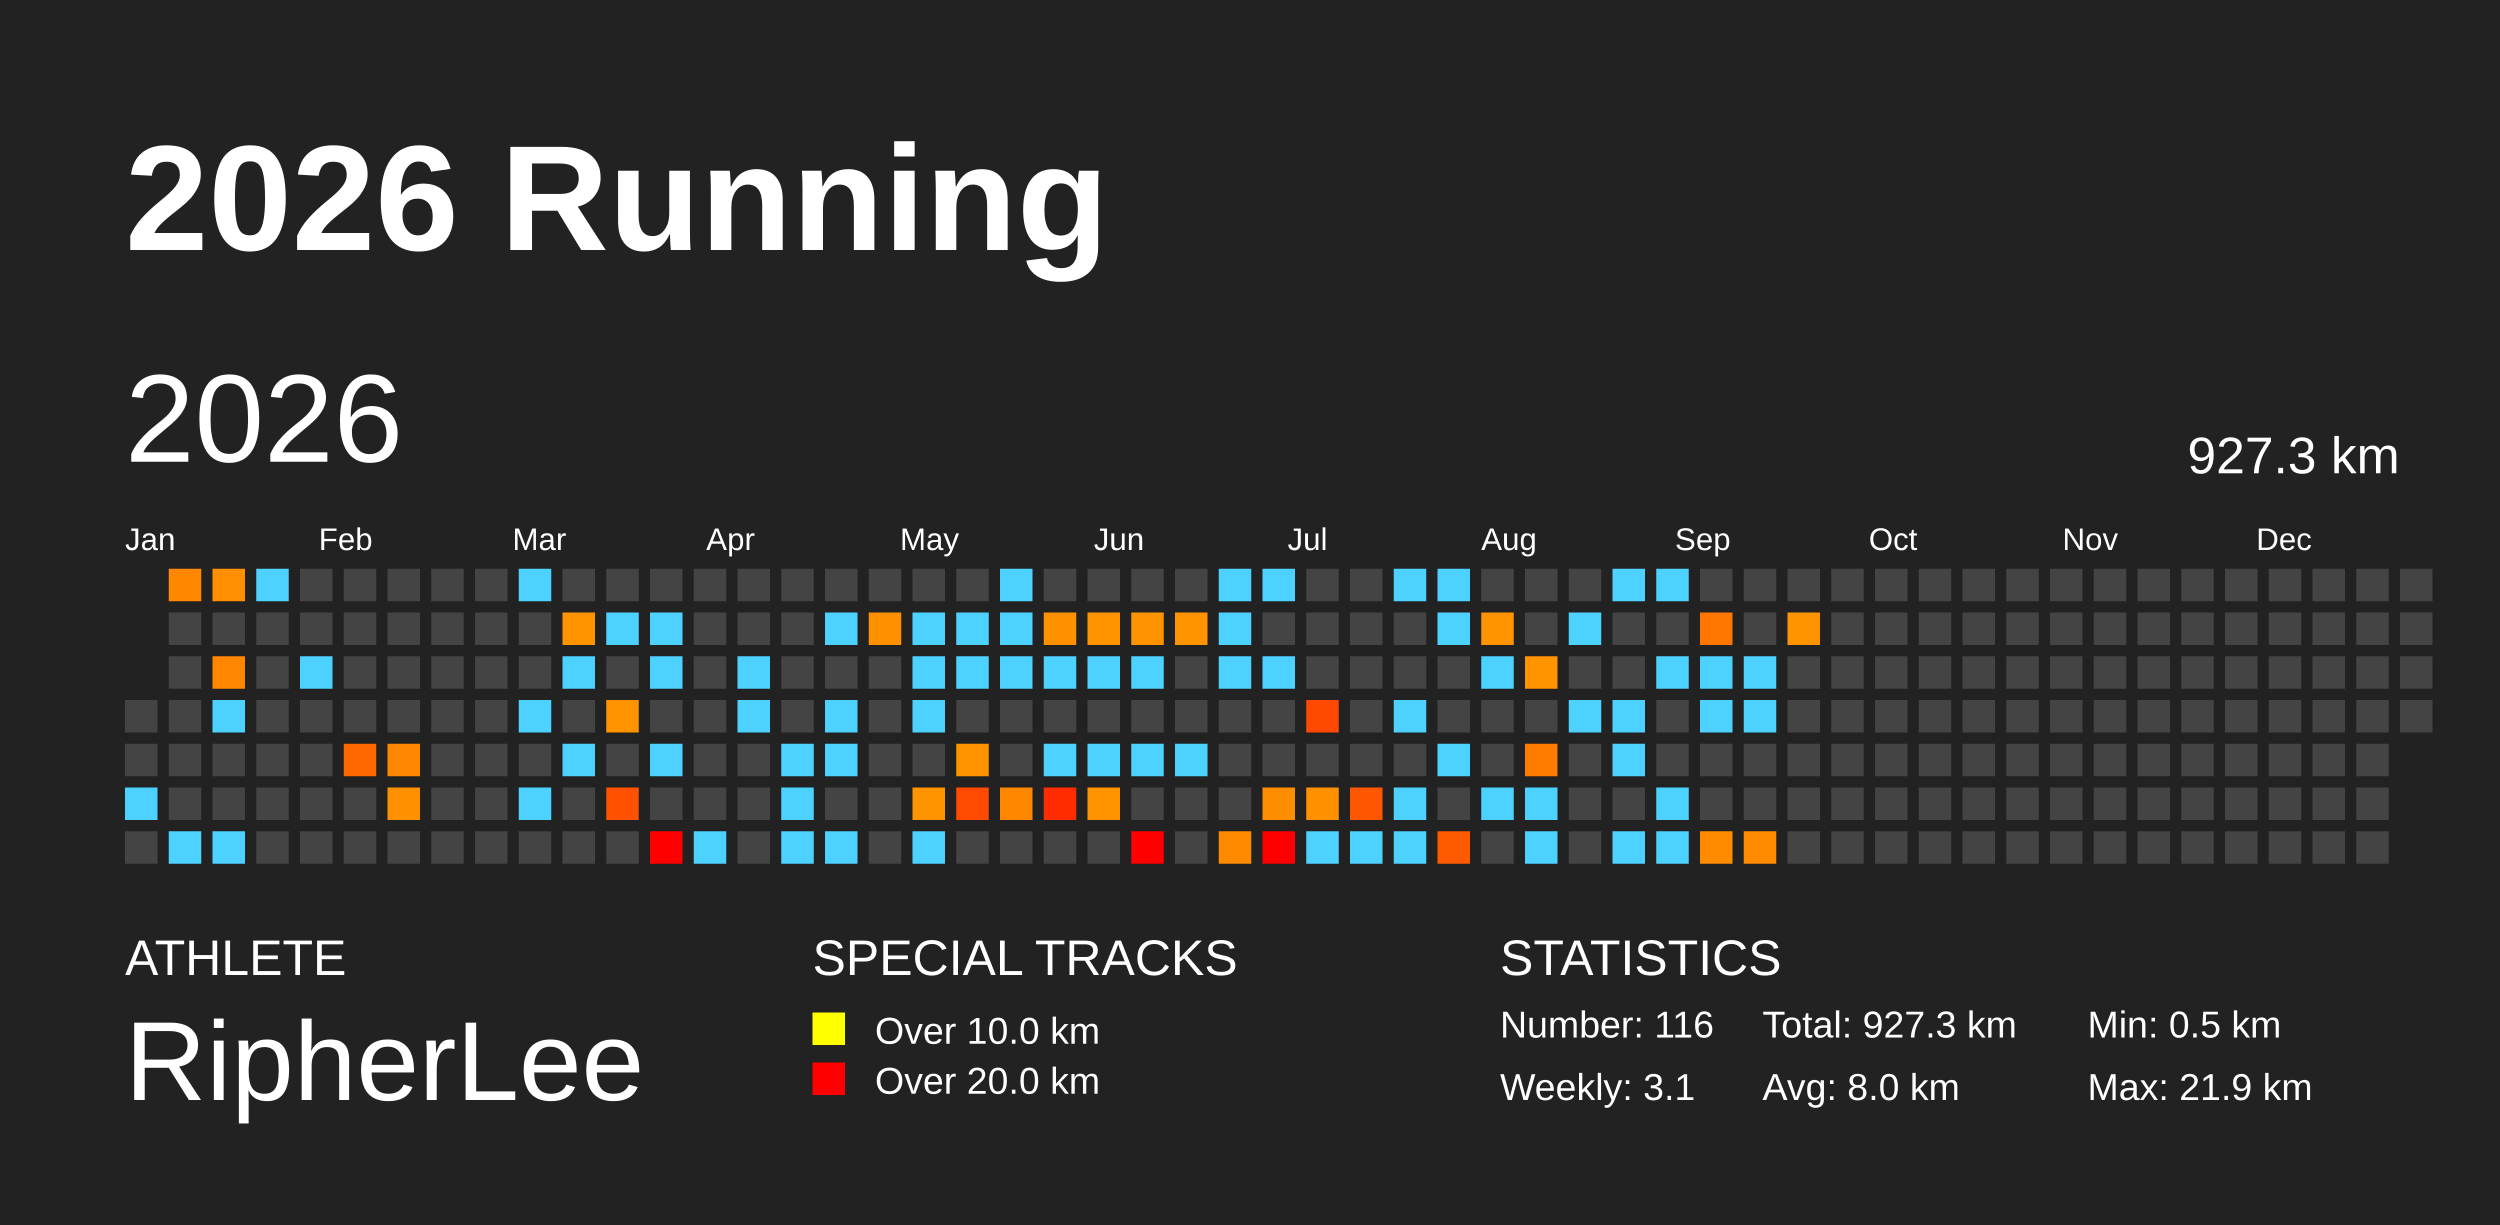
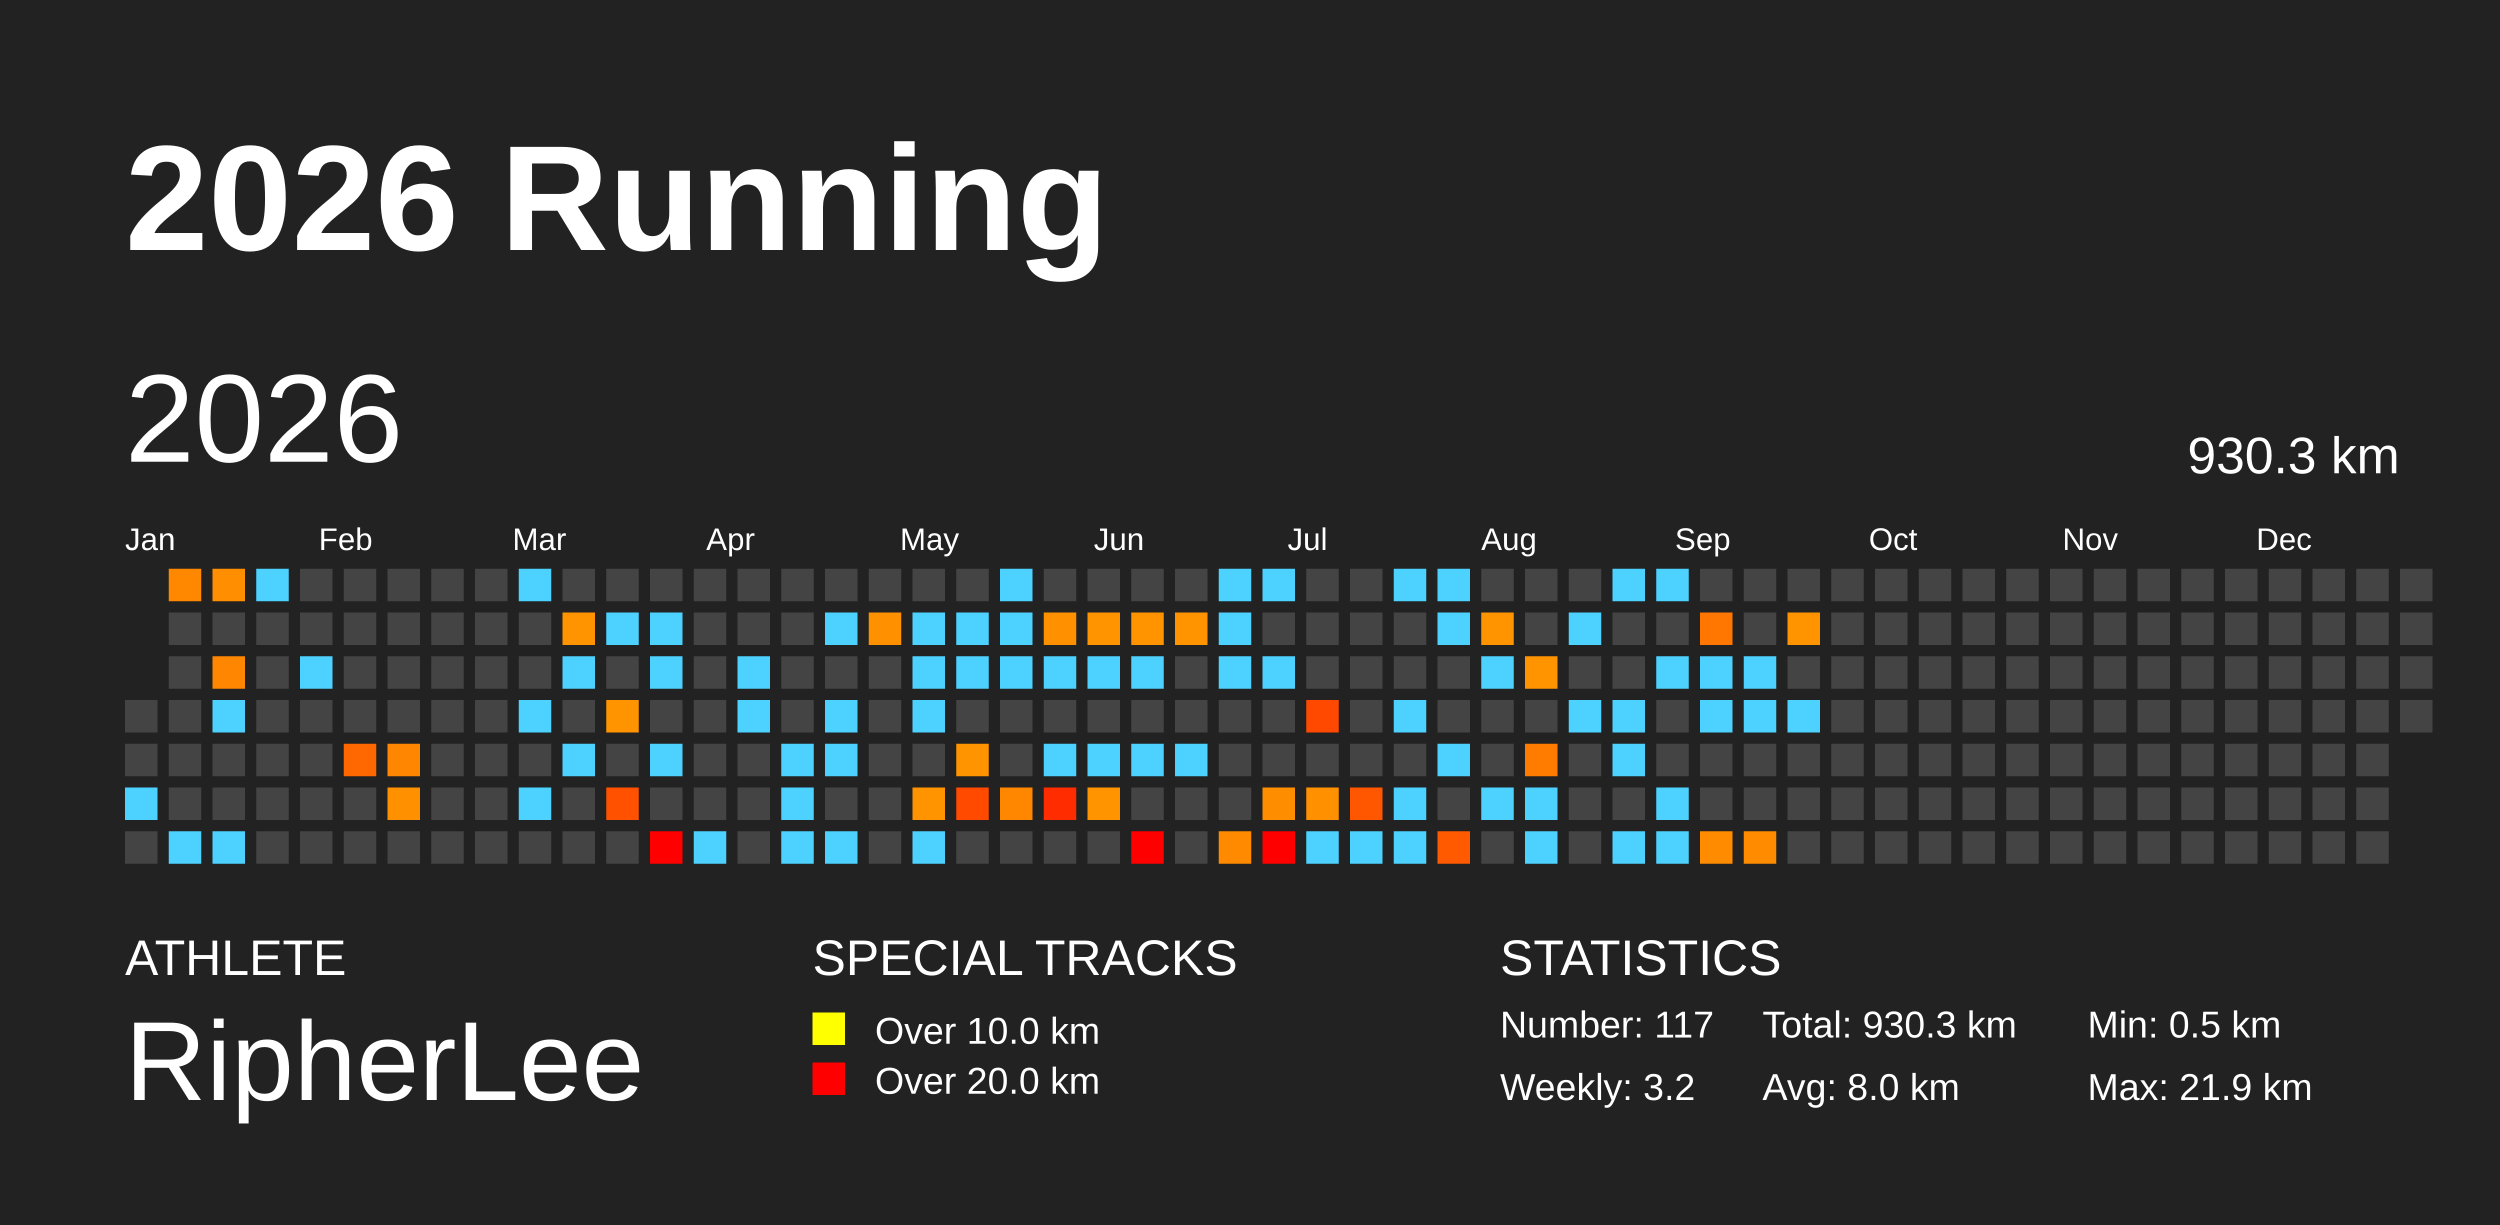
<svg xmlns="http://www.w3.org/2000/svg" baseProfile="full" height="98mm" version="1.1" viewBox="0,0,200,98" width="200mm">
  <defs />
  <rect fill="#222222" height="98" width="200" x="0" y="0" />
  <text fill="#FFFFFF" style="font-size:12px; font-family:Arial; font-weight:bold;" x="10" y="20">2026 Running</text>
  <text fill="#FFFFFF" style="font-size:4px; font-family:Arial" x="10" y="78">ATHLETE</text>
  <text fill="#FFFFFF" style="font-size:9px; font-family:Arial" x="10" y="88">RipherLee</text>
  <text fill="#FFFFFF" style="font-size:4px; font-family:Arial" x="65" y="78">SPECIAL TRACKS</text>
  <rect fill="yellow" height="2.6" width="2.6" x="65" y="81" />
  <text fill="#FFFFFF" style="font-size:3px; font-family:Arial" x="70" y="83.5">Over 10.0 km</text>
  <rect fill="red" height="2.6" width="2.6" x="65" y="85" />
  <text fill="#FFFFFF" style="font-size:3px; font-family:Arial" x="70" y="87.5">Over 20.0 km</text>
  <text fill="#FFFFFF" style="font-size:4px; font-family:Arial" x="120" y="78">STATISTICS</text>
-   <text fill="#FFFFFF" style="font-size:3px; font-family:Arial" x="120" y="83">Number: 116</text>
-   <text fill="#FFFFFF" style="font-size:3px; font-family:Arial" x="120" y="88">Weekly: 3.1</text>
-   <text fill="#FFFFFF" style="font-size:3px; font-family:Arial" x="141" y="83">Total: 927.3 km</text>
+   <text fill="#FFFFFF" style="font-size:3px; font-family:Arial" x="120" y="83">Number: 117</text>
+   <text fill="#FFFFFF" style="font-size:3px; font-family:Arial" x="120" y="88">Weekly: 3.2</text>
+   <text fill="#FFFFFF" style="font-size:3px; font-family:Arial" x="141" y="83">Total: 930.3 km</text>
  <text fill="#FFFFFF" style="font-size:3px; font-family:Arial" x="141" y="88">Avg: 8.0 km</text>
  <text fill="#FFFFFF" style="font-size:3px; font-family:Arial" x="167" y="83">Min: 0.5 km</text>
  <text fill="#FFFFFF" style="font-size:3px; font-family:Arial" x="167" y="88">Max: 21.9 km</text>
  <text dominant-baseline="hanging" fill="#FFFFFF" style="font-size:10.0px; font-family:Arial;" x="10" y="30">2026</text>
-   <text dominant-baseline="hanging" fill="#FFFFFF" style="font-size:4.125px; font-family:Arial;" x="175" y="35">927.3 km</text>
+   <text dominant-baseline="hanging" fill="#FFFFFF" style="font-size:4.125px; font-family:Arial;" x="175" y="35">930.3 km</text>
  <text fill="#FFFFFF" style="font-size:2.5px; font-family:Arial" x="10.0" y="44">Jan</text>
  <text fill="#FFFFFF" style="font-size:2.5px; font-family:Arial" x="25.5" y="44">Feb</text>
  <text fill="#FFFFFF" style="font-size:2.5px; font-family:Arial" x="41.0" y="44">Mar</text>
  <text fill="#FFFFFF" style="font-size:2.5px; font-family:Arial" x="56.5" y="44">Apr</text>
  <text fill="#FFFFFF" style="font-size:2.5px; font-family:Arial" x="72.0" y="44">May</text>
  <text fill="#FFFFFF" style="font-size:2.5px; font-family:Arial" x="87.5" y="44">Jun</text>
  <text fill="#FFFFFF" style="font-size:2.5px; font-family:Arial" x="103.0" y="44">Jul</text>
  <text fill="#FFFFFF" style="font-size:2.5px; font-family:Arial" x="118.5" y="44">Aug</text>
  <text fill="#FFFFFF" style="font-size:2.5px; font-family:Arial" x="134.0" y="44">Sep</text>
  <text fill="#FFFFFF" style="font-size:2.5px; font-family:Arial" x="149.5" y="44">Oct</text>
  <text fill="#FFFFFF" style="font-size:2.5px; font-family:Arial" x="165.0" y="44">Nov</text>
  <text fill="#FFFFFF" style="font-size:2.5px; font-family:Arial" x="180.5" y="44">Dec</text>
  <rect fill="#444444" height="2.6" width="2.6" x="10.0" y="56.0" />
  <rect fill="#444444" height="2.6" width="2.6" x="10.0" y="59.5" />
  <rect fill="#4dd2ff" height="2.6" width="2.6" x="10.0" y="63.0" />
  <rect fill="#444444" height="2.6" width="2.6" x="10.0" y="66.5" />
  <rect fill="#ff8800" height="2.6" width="2.6" x="13.5" y="45.5" />
  <rect fill="#444444" height="2.6" width="2.6" x="13.5" y="49.0" />
  <rect fill="#444444" height="2.6" width="2.6" x="13.5" y="52.5" />
  <rect fill="#444444" height="2.6" width="2.6" x="13.5" y="56.0" />
  <rect fill="#444444" height="2.6" width="2.6" x="13.5" y="59.5" />
  <rect fill="#444444" height="2.6" width="2.6" x="13.5" y="63.0" />
  <rect fill="#4dd2ff" height="2.6" width="2.6" x="13.5" y="66.5" />
  <rect fill="#ff8f00" height="2.6" width="2.6" x="17.0" y="45.5" />
  <rect fill="#444444" height="2.6" width="2.6" x="17.0" y="49.0" />
  <rect fill="#ff8600" height="2.6" width="2.6" x="17.0" y="52.5" />
  <rect fill="#4dd2ff" height="2.6" width="2.6" x="17.0" y="56.0" />
  <rect fill="#444444" height="2.6" width="2.6" x="17.0" y="59.5" />
  <rect fill="#444444" height="2.6" width="2.6" x="17.0" y="63.0" />
  <rect fill="#4dd2ff" height="2.6" width="2.6" x="17.0" y="66.5" />
  <rect fill="#4dd2ff" height="2.6" width="2.6" x="20.5" y="45.5" />
  <rect fill="#444444" height="2.6" width="2.6" x="20.5" y="49.0" />
  <rect fill="#444444" height="2.6" width="2.6" x="20.5" y="52.5" />
  <rect fill="#444444" height="2.6" width="2.6" x="20.5" y="56.0" />
  <rect fill="#444444" height="2.6" width="2.6" x="20.5" y="59.5" />
  <rect fill="#444444" height="2.6" width="2.6" x="20.5" y="63.0" />
  <rect fill="#444444" height="2.6" width="2.6" x="20.5" y="66.5" />
  <rect fill="#444444" height="2.6" width="2.6" x="24.0" y="45.5" />
  <rect fill="#444444" height="2.6" width="2.6" x="24.0" y="49.0" />
  <rect fill="#4dd2ff" height="2.6" width="2.6" x="24.0" y="52.5" />
  <rect fill="#444444" height="2.6" width="2.6" x="24.0" y="56.0" />
  <rect fill="#444444" height="2.6" width="2.6" x="24.0" y="59.5" />
  <rect fill="#444444" height="2.6" width="2.6" x="24.0" y="63.0" />
  <rect fill="#444444" height="2.6" width="2.6" x="24.0" y="66.5" />
  <rect fill="#444444" height="2.6" width="2.6" x="27.5" y="45.5" />
  <rect fill="#444444" height="2.6" width="2.6" x="27.5" y="49.0" />
  <rect fill="#444444" height="2.6" width="2.6" x="27.5" y="52.5" />
  <rect fill="#444444" height="2.6" width="2.6" x="27.5" y="56.0" />
  <rect fill="#ff6800" height="2.6" width="2.6" x="27.5" y="59.5" />
  <rect fill="#444444" height="2.6" width="2.6" x="27.5" y="63.0" />
  <rect fill="#444444" height="2.6" width="2.6" x="27.5" y="66.5" />
  <rect fill="#444444" height="2.6" width="2.6" x="31.0" y="45.5" />
  <rect fill="#444444" height="2.6" width="2.6" x="31.0" y="49.0" />
  <rect fill="#444444" height="2.6" width="2.6" x="31.0" y="52.5" />
  <rect fill="#444444" height="2.6" width="2.6" x="31.0" y="56.0" />
  <rect fill="#ff8600" height="2.6" width="2.6" x="31.0" y="59.5" />
  <rect fill="#ff9100" height="2.6" width="2.6" x="31.0" y="63.0" />
  <rect fill="#444444" height="2.6" width="2.6" x="31.0" y="66.5" />
  <rect fill="#444444" height="2.6" width="2.6" x="34.5" y="45.5" />
  <rect fill="#444444" height="2.6" width="2.6" x="34.5" y="49.0" />
  <rect fill="#444444" height="2.6" width="2.6" x="34.5" y="52.5" />
  <rect fill="#444444" height="2.6" width="2.6" x="34.5" y="56.0" />
  <rect fill="#444444" height="2.6" width="2.6" x="34.5" y="59.5" />
  <rect fill="#444444" height="2.6" width="2.6" x="34.5" y="63.0" />
  <rect fill="#444444" height="2.6" width="2.6" x="34.5" y="66.5" />
  <rect fill="#444444" height="2.6" width="2.6" x="38.0" y="45.5" />
  <rect fill="#444444" height="2.6" width="2.6" x="38.0" y="49.0" />
  <rect fill="#444444" height="2.6" width="2.6" x="38.0" y="52.5" />
  <rect fill="#444444" height="2.6" width="2.6" x="38.0" y="56.0" />
  <rect fill="#444444" height="2.6" width="2.6" x="38.0" y="59.5" />
  <rect fill="#444444" height="2.6" width="2.6" x="38.0" y="63.0" />
  <rect fill="#444444" height="2.6" width="2.6" x="38.0" y="66.5" />
  <rect fill="#4dd2ff" height="2.6" width="2.6" x="41.5" y="45.5" />
  <rect fill="#444444" height="2.6" width="2.6" x="41.5" y="49.0" />
  <rect fill="#444444" height="2.6" width="2.6" x="41.5" y="52.5" />
  <rect fill="#4dd2ff" height="2.6" width="2.6" x="41.5" y="56.0" />
  <rect fill="#444444" height="2.6" width="2.6" x="41.5" y="59.5" />
  <rect fill="#4dd2ff" height="2.6" width="2.6" x="41.5" y="63.0" />
  <rect fill="#444444" height="2.6" width="2.6" x="41.5" y="66.5" />
  <rect fill="#444444" height="2.6" width="2.6" x="45.0" y="45.5" />
  <rect fill="#ff9400" height="2.6" width="2.6" x="45.0" y="49.0" />
  <rect fill="#4dd2ff" height="2.6" width="2.6" x="45.0" y="52.5" />
  <rect fill="#444444" height="2.6" width="2.6" x="45.0" y="56.0" />
  <rect fill="#4dd2ff" height="2.6" width="2.6" x="45.0" y="59.5" />
  <rect fill="#444444" height="2.6" width="2.6" x="45.0" y="63.0" />
  <rect fill="#444444" height="2.6" width="2.6" x="45.0" y="66.5" />
  <rect fill="#444444" height="2.6" width="2.6" x="48.5" y="45.5" />
  <rect fill="#4dd2ff" height="2.6" width="2.6" x="48.5" y="49.0" />
  <rect fill="#444444" height="2.6" width="2.6" x="48.5" y="52.5" />
  <rect fill="#ff9400" height="2.6" width="2.6" x="48.5" y="56.0" />
  <rect fill="#444444" height="2.6" width="2.6" x="48.5" y="59.5" />
  <rect fill="#ff5100" height="2.6" width="2.6" x="48.5" y="63.0" />
  <rect fill="#444444" height="2.6" width="2.6" x="48.5" y="66.5" />
  <rect fill="#444444" height="2.6" width="2.6" x="52.0" y="45.5" />
  <rect fill="#4dd2ff" height="2.6" width="2.6" x="52.0" y="49.0" />
  <rect fill="#4dd2ff" height="2.6" width="2.6" x="52.0" y="52.5" />
  <rect fill="#444444" height="2.6" width="2.6" x="52.0" y="56.0" />
  <rect fill="#4dd2ff" height="2.6" width="2.6" x="52.0" y="59.5" />
  <rect fill="#444444" height="2.6" width="2.6" x="52.0" y="63.0" />
  <rect fill="red" height="2.6" width="2.6" x="52.0" y="66.5" />
  <rect fill="#444444" height="2.6" width="2.6" x="55.5" y="45.5" />
  <rect fill="#444444" height="2.6" width="2.6" x="55.5" y="49.0" />
  <rect fill="#444444" height="2.6" width="2.6" x="55.5" y="52.5" />
  <rect fill="#444444" height="2.6" width="2.6" x="55.5" y="56.0" />
  <rect fill="#444444" height="2.6" width="2.6" x="55.5" y="59.5" />
  <rect fill="#444444" height="2.6" width="2.6" x="55.5" y="63.0" />
  <rect fill="#4dd2ff" height="2.6" width="2.6" x="55.5" y="66.5" />
  <rect fill="#444444" height="2.6" width="2.6" x="59.0" y="45.5" />
  <rect fill="#444444" height="2.6" width="2.6" x="59.0" y="49.0" />
  <rect fill="#4dd2ff" height="2.6" width="2.6" x="59.0" y="52.5" />
  <rect fill="#4dd2ff" height="2.6" width="2.6" x="59.0" y="56.0" />
  <rect fill="#444444" height="2.6" width="2.6" x="59.0" y="59.5" />
  <rect fill="#444444" height="2.6" width="2.6" x="59.0" y="63.0" />
  <rect fill="#444444" height="2.6" width="2.6" x="59.0" y="66.5" />
  <rect fill="#444444" height="2.6" width="2.6" x="62.5" y="45.5" />
  <rect fill="#444444" height="2.6" width="2.6" x="62.5" y="49.0" />
  <rect fill="#444444" height="2.6" width="2.6" x="62.5" y="52.5" />
  <rect fill="#444444" height="2.6" width="2.6" x="62.5" y="56.0" />
  <rect fill="#4dd2ff" height="2.6" width="2.6" x="62.5" y="59.5" />
  <rect fill="#4dd2ff" height="2.6" width="2.6" x="62.5" y="63.0" />
  <rect fill="#4dd2ff" height="2.6" width="2.6" x="62.5" y="66.5" />
  <rect fill="#444444" height="2.6" width="2.6" x="66.0" y="45.5" />
  <rect fill="#4dd2ff" height="2.6" width="2.6" x="66.0" y="49.0" />
  <rect fill="#444444" height="2.6" width="2.6" x="66.0" y="52.5" />
  <rect fill="#4dd2ff" height="2.6" width="2.6" x="66.0" y="56.0" />
  <rect fill="#4dd2ff" height="2.6" width="2.6" x="66.0" y="59.5" />
  <rect fill="#444444" height="2.6" width="2.6" x="66.0" y="63.0" />
  <rect fill="#4dd2ff" height="2.6" width="2.6" x="66.0" y="66.5" />
  <rect fill="#444444" height="2.6" width="2.6" x="69.5" y="45.5" />
  <rect fill="#ff9100" height="2.6" width="2.6" x="69.5" y="49.0" />
  <rect fill="#444444" height="2.6" width="2.6" x="69.5" y="52.5" />
  <rect fill="#444444" height="2.6" width="2.6" x="69.5" y="56.0" />
  <rect fill="#444444" height="2.6" width="2.6" x="69.5" y="59.5" />
  <rect fill="#444444" height="2.6" width="2.6" x="69.5" y="63.0" />
  <rect fill="#444444" height="2.6" width="2.6" x="69.5" y="66.5" />
  <rect fill="#444444" height="2.6" width="2.6" x="73.0" y="45.5" />
  <rect fill="#4dd2ff" height="2.6" width="2.6" x="73.0" y="49.0" />
  <rect fill="#4dd2ff" height="2.6" width="2.6" x="73.0" y="52.5" />
  <rect fill="#4dd2ff" height="2.6" width="2.6" x="73.0" y="56.0" />
  <rect fill="#444444" height="2.6" width="2.6" x="73.0" y="59.5" />
  <rect fill="#ff9400" height="2.6" width="2.6" x="73.0" y="63.0" />
  <rect fill="#4dd2ff" height="2.6" width="2.6" x="73.0" y="66.5" />
  <rect fill="#444444" height="2.6" width="2.6" x="76.5" y="45.5" />
  <rect fill="#4dd2ff" height="2.6" width="2.6" x="76.5" y="49.0" />
  <rect fill="#4dd2ff" height="2.6" width="2.6" x="76.5" y="52.5" />
  <rect fill="#444444" height="2.6" width="2.6" x="76.5" y="56.0" />
  <rect fill="#ff9300" height="2.6" width="2.6" x="76.5" y="59.5" />
  <rect fill="#ff4a00" height="2.6" width="2.6" x="76.5" y="63.0" />
  <rect fill="#444444" height="2.6" width="2.6" x="76.5" y="66.5" />
  <rect fill="#4dd2ff" height="2.6" width="2.6" x="80.0" y="45.5" />
  <rect fill="#4dd2ff" height="2.6" width="2.6" x="80.0" y="49.0" />
  <rect fill="#4dd2ff" height="2.6" width="2.6" x="80.0" y="52.5" />
  <rect fill="#444444" height="2.6" width="2.6" x="80.0" y="56.0" />
  <rect fill="#444444" height="2.6" width="2.6" x="80.0" y="59.5" />
  <rect fill="#ff8700" height="2.6" width="2.6" x="80.0" y="63.0" />
  <rect fill="#444444" height="2.6" width="2.6" x="80.0" y="66.5" />
  <rect fill="#444444" height="2.6" width="2.6" x="83.5" y="45.5" />
  <rect fill="#ff9000" height="2.6" width="2.6" x="83.5" y="49.0" />
  <rect fill="#4dd2ff" height="2.6" width="2.6" x="83.5" y="52.5" />
  <rect fill="#444444" height="2.6" width="2.6" x="83.5" y="56.0" />
  <rect fill="#4dd2ff" height="2.6" width="2.6" x="83.5" y="59.5" />
  <rect fill="#ff2c00" height="2.6" width="2.6" x="83.5" y="63.0" />
  <rect fill="#444444" height="2.6" width="2.6" x="83.5" y="66.5" />
  <rect fill="#444444" height="2.6" width="2.6" x="87.0" y="45.5" />
  <rect fill="#ff9400" height="2.6" width="2.6" x="87.0" y="49.0" />
  <rect fill="#4dd2ff" height="2.6" width="2.6" x="87.0" y="52.5" />
  <rect fill="#444444" height="2.6" width="2.6" x="87.0" y="56.0" />
  <rect fill="#4dd2ff" height="2.6" width="2.6" x="87.0" y="59.5" />
  <rect fill="#ff9300" height="2.6" width="2.6" x="87.0" y="63.0" />
  <rect fill="#444444" height="2.6" width="2.6" x="87.0" y="66.5" />
  <rect fill="#444444" height="2.6" width="2.6" x="90.5" y="45.5" />
  <rect fill="#ff9400" height="2.6" width="2.6" x="90.5" y="49.0" />
  <rect fill="#4dd2ff" height="2.6" width="2.6" x="90.5" y="52.5" />
  <rect fill="#444444" height="2.6" width="2.6" x="90.5" y="56.0" />
  <rect fill="#4dd2ff" height="2.6" width="2.6" x="90.5" y="59.5" />
  <rect fill="#444444" height="2.6" width="2.6" x="90.5" y="63.0" />
  <rect fill="red" height="2.6" width="2.6" x="90.5" y="66.5" />
  <rect fill="#444444" height="2.6" width="2.6" x="94.0" y="45.5" />
  <rect fill="#ff9400" height="2.6" width="2.6" x="94.0" y="49.0" />
  <rect fill="#444444" height="2.6" width="2.6" x="94.0" y="52.5" />
  <rect fill="#444444" height="2.6" width="2.6" x="94.0" y="56.0" />
  <rect fill="#4dd2ff" height="2.6" width="2.6" x="94.0" y="59.5" />
  <rect fill="#444444" height="2.6" width="2.6" x="94.0" y="63.0" />
  <rect fill="#444444" height="2.6" width="2.6" x="94.0" y="66.5" />
  <rect fill="#4dd2ff" height="2.6" width="2.6" x="97.5" y="45.5" />
  <rect fill="#4dd2ff" height="2.6" width="2.6" x="97.5" y="49.0" />
  <rect fill="#4dd2ff" height="2.6" width="2.6" x="97.5" y="52.5" />
  <rect fill="#444444" height="2.6" width="2.6" x="97.5" y="56.0" />
  <rect fill="#444444" height="2.6" width="2.6" x="97.5" y="59.5" />
  <rect fill="#444444" height="2.6" width="2.6" x="97.5" y="63.0" />
  <rect fill="#ff8a00" height="2.6" width="2.6" x="97.5" y="66.5" />
  <rect fill="#4dd2ff" height="2.6" width="2.6" x="101.0" y="45.5" />
  <rect fill="#444444" height="2.6" width="2.6" x="101.0" y="49.0" />
  <rect fill="#4dd2ff" height="2.6" width="2.6" x="101.0" y="52.5" />
  <rect fill="#444444" height="2.6" width="2.6" x="101.0" y="56.0" />
  <rect fill="#444444" height="2.6" width="2.6" x="101.0" y="59.5" />
  <rect fill="#ff8d00" height="2.6" width="2.6" x="101.0" y="63.0" />
  <rect fill="red" height="2.6" width="2.6" x="101.0" y="66.5" />
  <rect fill="#444444" height="2.6" width="2.6" x="104.5" y="45.5" />
  <rect fill="#444444" height="2.6" width="2.6" x="104.5" y="49.0" />
  <rect fill="#444444" height="2.6" width="2.6" x="104.5" y="52.5" />
  <rect fill="#ff4900" height="2.6" width="2.6" x="104.5" y="56.0" />
  <rect fill="#444444" height="2.6" width="2.6" x="104.5" y="59.5" />
  <rect fill="#ff9000" height="2.6" width="2.6" x="104.5" y="63.0" />
  <rect fill="#4dd2ff" height="2.6" width="2.6" x="104.5" y="66.5" />
  <rect fill="#444444" height="2.6" width="2.6" x="108.0" y="45.5" />
  <rect fill="#444444" height="2.6" width="2.6" x="108.0" y="49.0" />
  <rect fill="#444444" height="2.6" width="2.6" x="108.0" y="52.5" />
  <rect fill="#444444" height="2.6" width="2.6" x="108.0" y="56.0" />
  <rect fill="#444444" height="2.6" width="2.6" x="108.0" y="59.5" />
  <rect fill="#ff5600" height="2.6" width="2.6" x="108.0" y="63.0" />
  <rect fill="#4dd2ff" height="2.6" width="2.6" x="108.0" y="66.5" />
  <rect fill="#4dd2ff" height="2.6" width="2.6" x="111.5" y="45.5" />
  <rect fill="#444444" height="2.6" width="2.6" x="111.5" y="49.0" />
  <rect fill="#444444" height="2.6" width="2.6" x="111.5" y="52.5" />
  <rect fill="#4dd2ff" height="2.6" width="2.6" x="111.5" y="56.0" />
  <rect fill="#444444" height="2.6" width="2.6" x="111.5" y="59.5" />
  <rect fill="#4dd2ff" height="2.6" width="2.6" x="111.5" y="63.0" />
  <rect fill="#4dd2ff" height="2.6" width="2.6" x="111.5" y="66.5" />
  <rect fill="#4dd2ff" height="2.6" width="2.6" x="115.0" y="45.5" />
  <rect fill="#4dd2ff" height="2.6" width="2.6" x="115.0" y="49.0" />
  <rect fill="#444444" height="2.6" width="2.6" x="115.0" y="52.5" />
  <rect fill="#444444" height="2.6" width="2.6" x="115.0" y="56.0" />
  <rect fill="#4dd2ff" height="2.6" width="2.6" x="115.0" y="59.5" />
  <rect fill="#444444" height="2.6" width="2.6" x="115.0" y="63.0" />
  <rect fill="#ff5a00" height="2.6" width="2.6" x="115.0" y="66.5" />
  <rect fill="#444444" height="2.6" width="2.6" x="118.5" y="45.5" />
  <rect fill="#ff9300" height="2.6" width="2.6" x="118.5" y="49.0" />
  <rect fill="#4dd2ff" height="2.6" width="2.6" x="118.5" y="52.5" />
  <rect fill="#444444" height="2.6" width="2.6" x="118.5" y="56.0" />
  <rect fill="#444444" height="2.6" width="2.6" x="118.5" y="59.5" />
  <rect fill="#4dd2ff" height="2.6" width="2.6" x="118.5" y="63.0" />
  <rect fill="#444444" height="2.6" width="2.6" x="118.5" y="66.5" />
  <rect fill="#444444" height="2.6" width="2.6" x="122.0" y="45.5" />
  <rect fill="#444444" height="2.6" width="2.6" x="122.0" y="49.0" />
  <rect fill="#ff9400" height="2.6" width="2.6" x="122.0" y="52.5" />
  <rect fill="#444444" height="2.6" width="2.6" x="122.0" y="56.0" />
  <rect fill="#ff7c00" height="2.6" width="2.6" x="122.0" y="59.5" />
  <rect fill="#4dd2ff" height="2.6" width="2.6" x="122.0" y="63.0" />
  <rect fill="#4dd2ff" height="2.6" width="2.6" x="122.0" y="66.5" />
  <rect fill="#444444" height="2.6" width="2.6" x="125.5" y="45.5" />
  <rect fill="#4dd2ff" height="2.6" width="2.6" x="125.5" y="49.0" />
  <rect fill="#444444" height="2.6" width="2.6" x="125.5" y="52.5" />
  <rect fill="#4dd2ff" height="2.6" width="2.6" x="125.5" y="56.0" />
  <rect fill="#444444" height="2.6" width="2.6" x="125.5" y="59.5" />
  <rect fill="#444444" height="2.6" width="2.6" x="125.5" y="63.0" />
  <rect fill="#444444" height="2.6" width="2.6" x="125.5" y="66.5" />
  <rect fill="#4dd2ff" height="2.6" width="2.6" x="129.0" y="45.5" />
  <rect fill="#444444" height="2.6" width="2.6" x="129.0" y="49.0" />
  <rect fill="#444444" height="2.6" width="2.6" x="129.0" y="52.5" />
  <rect fill="#4dd2ff" height="2.6" width="2.6" x="129.0" y="56.0" />
  <rect fill="#4dd2ff" height="2.6" width="2.6" x="129.0" y="59.5" />
  <rect fill="#444444" height="2.6" width="2.6" x="129.0" y="63.0" />
  <rect fill="#4dd2ff" height="2.6" width="2.6" x="129.0" y="66.5" />
  <rect fill="#4dd2ff" height="2.6" width="2.6" x="132.5" y="45.5" />
  <rect fill="#444444" height="2.6" width="2.6" x="132.5" y="49.0" />
  <rect fill="#4dd2ff" height="2.6" width="2.6" x="132.5" y="52.5" />
  <rect fill="#444444" height="2.6" width="2.6" x="132.5" y="56.0" />
  <rect fill="#444444" height="2.6" width="2.6" x="132.5" y="59.5" />
  <rect fill="#4dd2ff" height="2.6" width="2.6" x="132.5" y="63.0" />
  <rect fill="#4dd2ff" height="2.6" width="2.6" x="132.5" y="66.5" />
  <rect fill="#444444" height="2.6" width="2.6" x="136.0" y="45.5" />
  <rect fill="#ff7700" height="2.6" width="2.6" x="136.0" y="49.0" />
  <rect fill="#4dd2ff" height="2.6" width="2.6" x="136.0" y="52.5" />
  <rect fill="#4dd2ff" height="2.6" width="2.6" x="136.0" y="56.0" />
  <rect fill="#444444" height="2.6" width="2.6" x="136.0" y="59.5" />
  <rect fill="#444444" height="2.6" width="2.6" x="136.0" y="63.0" />
  <rect fill="#ff8c00" height="2.6" width="2.6" x="136.0" y="66.5" />
  <rect fill="#444444" height="2.6" width="2.6" x="139.5" y="45.5" />
  <rect fill="#444444" height="2.6" width="2.6" x="139.5" y="49.0" />
  <rect fill="#4dd2ff" height="2.6" width="2.6" x="139.5" y="52.5" />
  <rect fill="#4dd2ff" height="2.6" width="2.6" x="139.5" y="56.0" />
  <rect fill="#444444" height="2.6" width="2.6" x="139.5" y="59.5" />
  <rect fill="#444444" height="2.6" width="2.6" x="139.5" y="63.0" />
  <rect fill="#ff8b00" height="2.6" width="2.6" x="139.5" y="66.5" />
  <rect fill="#444444" height="2.6" width="2.6" x="143.0" y="45.5" />
  <rect fill="#ff9400" height="2.6" width="2.6" x="143.0" y="49.0" />
  <rect fill="#444444" height="2.6" width="2.6" x="143.0" y="52.5" />
-   <rect fill="#444444" height="2.6" width="2.6" x="143.0" y="56.0" />
+   <rect fill="#4dd2ff" height="2.6" width="2.6" x="143.0" y="56.0" />
  <rect fill="#444444" height="2.6" width="2.6" x="143.0" y="59.5" />
  <rect fill="#444444" height="2.6" width="2.6" x="143.0" y="63.0" />
  <rect fill="#444444" height="2.6" width="2.6" x="143.0" y="66.5" />
  <rect fill="#444444" height="2.6" width="2.6" x="146.5" y="45.5" />
  <rect fill="#444444" height="2.6" width="2.6" x="146.5" y="49.0" />
  <rect fill="#444444" height="2.6" width="2.6" x="146.5" y="52.5" />
  <rect fill="#444444" height="2.6" width="2.6" x="146.5" y="56.0" />
  <rect fill="#444444" height="2.6" width="2.6" x="146.5" y="59.5" />
  <rect fill="#444444" height="2.6" width="2.6" x="146.5" y="63.0" />
  <rect fill="#444444" height="2.6" width="2.6" x="146.5" y="66.5" />
  <rect fill="#444444" height="2.6" width="2.6" x="150.0" y="45.5" />
  <rect fill="#444444" height="2.6" width="2.6" x="150.0" y="49.0" />
  <rect fill="#444444" height="2.6" width="2.6" x="150.0" y="52.5" />
  <rect fill="#444444" height="2.6" width="2.6" x="150.0" y="56.0" />
  <rect fill="#444444" height="2.6" width="2.6" x="150.0" y="59.5" />
  <rect fill="#444444" height="2.6" width="2.6" x="150.0" y="63.0" />
  <rect fill="#444444" height="2.6" width="2.6" x="150.0" y="66.5" />
  <rect fill="#444444" height="2.6" width="2.6" x="153.5" y="45.5" />
  <rect fill="#444444" height="2.6" width="2.6" x="153.5" y="49.0" />
  <rect fill="#444444" height="2.6" width="2.6" x="153.5" y="52.5" />
  <rect fill="#444444" height="2.6" width="2.6" x="153.5" y="56.0" />
  <rect fill="#444444" height="2.6" width="2.6" x="153.5" y="59.5" />
  <rect fill="#444444" height="2.6" width="2.6" x="153.5" y="63.0" />
  <rect fill="#444444" height="2.6" width="2.6" x="153.5" y="66.5" />
  <rect fill="#444444" height="2.6" width="2.6" x="157.0" y="45.5" />
  <rect fill="#444444" height="2.6" width="2.6" x="157.0" y="49.0" />
  <rect fill="#444444" height="2.6" width="2.6" x="157.0" y="52.5" />
  <rect fill="#444444" height="2.6" width="2.6" x="157.0" y="56.0" />
  <rect fill="#444444" height="2.6" width="2.6" x="157.0" y="59.5" />
  <rect fill="#444444" height="2.6" width="2.6" x="157.0" y="63.0" />
  <rect fill="#444444" height="2.6" width="2.6" x="157.0" y="66.5" />
  <rect fill="#444444" height="2.6" width="2.6" x="160.5" y="45.5" />
  <rect fill="#444444" height="2.6" width="2.6" x="160.5" y="49.0" />
  <rect fill="#444444" height="2.6" width="2.6" x="160.5" y="52.5" />
  <rect fill="#444444" height="2.6" width="2.6" x="160.5" y="56.0" />
  <rect fill="#444444" height="2.6" width="2.6" x="160.5" y="59.5" />
  <rect fill="#444444" height="2.6" width="2.6" x="160.5" y="63.0" />
  <rect fill="#444444" height="2.6" width="2.6" x="160.5" y="66.5" />
  <rect fill="#444444" height="2.6" width="2.6" x="164.0" y="45.5" />
  <rect fill="#444444" height="2.6" width="2.6" x="164.0" y="49.0" />
  <rect fill="#444444" height="2.6" width="2.6" x="164.0" y="52.5" />
  <rect fill="#444444" height="2.6" width="2.6" x="164.0" y="56.0" />
  <rect fill="#444444" height="2.6" width="2.6" x="164.0" y="59.5" />
  <rect fill="#444444" height="2.6" width="2.6" x="164.0" y="63.0" />
  <rect fill="#444444" height="2.6" width="2.6" x="164.0" y="66.5" />
  <rect fill="#444444" height="2.6" width="2.6" x="167.5" y="45.5" />
  <rect fill="#444444" height="2.6" width="2.6" x="167.5" y="49.0" />
  <rect fill="#444444" height="2.6" width="2.6" x="167.5" y="52.5" />
  <rect fill="#444444" height="2.6" width="2.6" x="167.5" y="56.0" />
  <rect fill="#444444" height="2.6" width="2.6" x="167.5" y="59.5" />
  <rect fill="#444444" height="2.6" width="2.6" x="167.5" y="63.0" />
  <rect fill="#444444" height="2.6" width="2.6" x="167.5" y="66.5" />
  <rect fill="#444444" height="2.6" width="2.6" x="171.0" y="45.5" />
  <rect fill="#444444" height="2.6" width="2.6" x="171.0" y="49.0" />
  <rect fill="#444444" height="2.6" width="2.6" x="171.0" y="52.5" />
  <rect fill="#444444" height="2.6" width="2.6" x="171.0" y="56.0" />
  <rect fill="#444444" height="2.6" width="2.6" x="171.0" y="59.5" />
  <rect fill="#444444" height="2.6" width="2.6" x="171.0" y="63.0" />
  <rect fill="#444444" height="2.6" width="2.6" x="171.0" y="66.5" />
  <rect fill="#444444" height="2.6" width="2.6" x="174.5" y="45.5" />
  <rect fill="#444444" height="2.6" width="2.6" x="174.5" y="49.0" />
  <rect fill="#444444" height="2.6" width="2.6" x="174.5" y="52.5" />
  <rect fill="#444444" height="2.6" width="2.6" x="174.5" y="56.0" />
  <rect fill="#444444" height="2.6" width="2.6" x="174.5" y="59.5" />
  <rect fill="#444444" height="2.6" width="2.6" x="174.5" y="63.0" />
  <rect fill="#444444" height="2.6" width="2.6" x="174.5" y="66.5" />
  <rect fill="#444444" height="2.6" width="2.6" x="178.0" y="45.5" />
  <rect fill="#444444" height="2.6" width="2.6" x="178.0" y="49.0" />
  <rect fill="#444444" height="2.6" width="2.6" x="178.0" y="52.5" />
  <rect fill="#444444" height="2.6" width="2.6" x="178.0" y="56.0" />
  <rect fill="#444444" height="2.6" width="2.6" x="178.0" y="59.5" />
  <rect fill="#444444" height="2.6" width="2.6" x="178.0" y="63.0" />
  <rect fill="#444444" height="2.6" width="2.6" x="178.0" y="66.5" />
  <rect fill="#444444" height="2.6" width="2.6" x="181.5" y="45.5" />
  <rect fill="#444444" height="2.6" width="2.6" x="181.5" y="49.0" />
  <rect fill="#444444" height="2.6" width="2.6" x="181.5" y="52.5" />
  <rect fill="#444444" height="2.6" width="2.6" x="181.5" y="56.0" />
  <rect fill="#444444" height="2.6" width="2.6" x="181.5" y="59.5" />
  <rect fill="#444444" height="2.6" width="2.6" x="181.5" y="63.0" />
  <rect fill="#444444" height="2.6" width="2.6" x="181.5" y="66.5" />
  <rect fill="#444444" height="2.6" width="2.6" x="185.0" y="45.5" />
  <rect fill="#444444" height="2.6" width="2.6" x="185.0" y="49.0" />
  <rect fill="#444444" height="2.6" width="2.6" x="185.0" y="52.5" />
  <rect fill="#444444" height="2.6" width="2.6" x="185.0" y="56.0" />
  <rect fill="#444444" height="2.6" width="2.6" x="185.0" y="59.5" />
  <rect fill="#444444" height="2.6" width="2.6" x="185.0" y="63.0" />
  <rect fill="#444444" height="2.6" width="2.6" x="185.0" y="66.5" />
  <rect fill="#444444" height="2.6" width="2.6" x="188.5" y="45.5" />
  <rect fill="#444444" height="2.6" width="2.6" x="188.5" y="49.0" />
  <rect fill="#444444" height="2.6" width="2.6" x="188.5" y="52.5" />
  <rect fill="#444444" height="2.6" width="2.6" x="188.5" y="56.0" />
  <rect fill="#444444" height="2.6" width="2.6" x="188.5" y="59.5" />
  <rect fill="#444444" height="2.6" width="2.6" x="188.5" y="63.0" />
  <rect fill="#444444" height="2.6" width="2.6" x="188.5" y="66.5" />
  <rect fill="#444444" height="2.6" width="2.6" x="192.0" y="45.5" />
  <rect fill="#444444" height="2.6" width="2.6" x="192.0" y="49.0" />
  <rect fill="#444444" height="2.6" width="2.6" x="192.0" y="52.5" />
  <rect fill="#444444" height="2.6" width="2.6" x="192.0" y="56.0" />
</svg>
